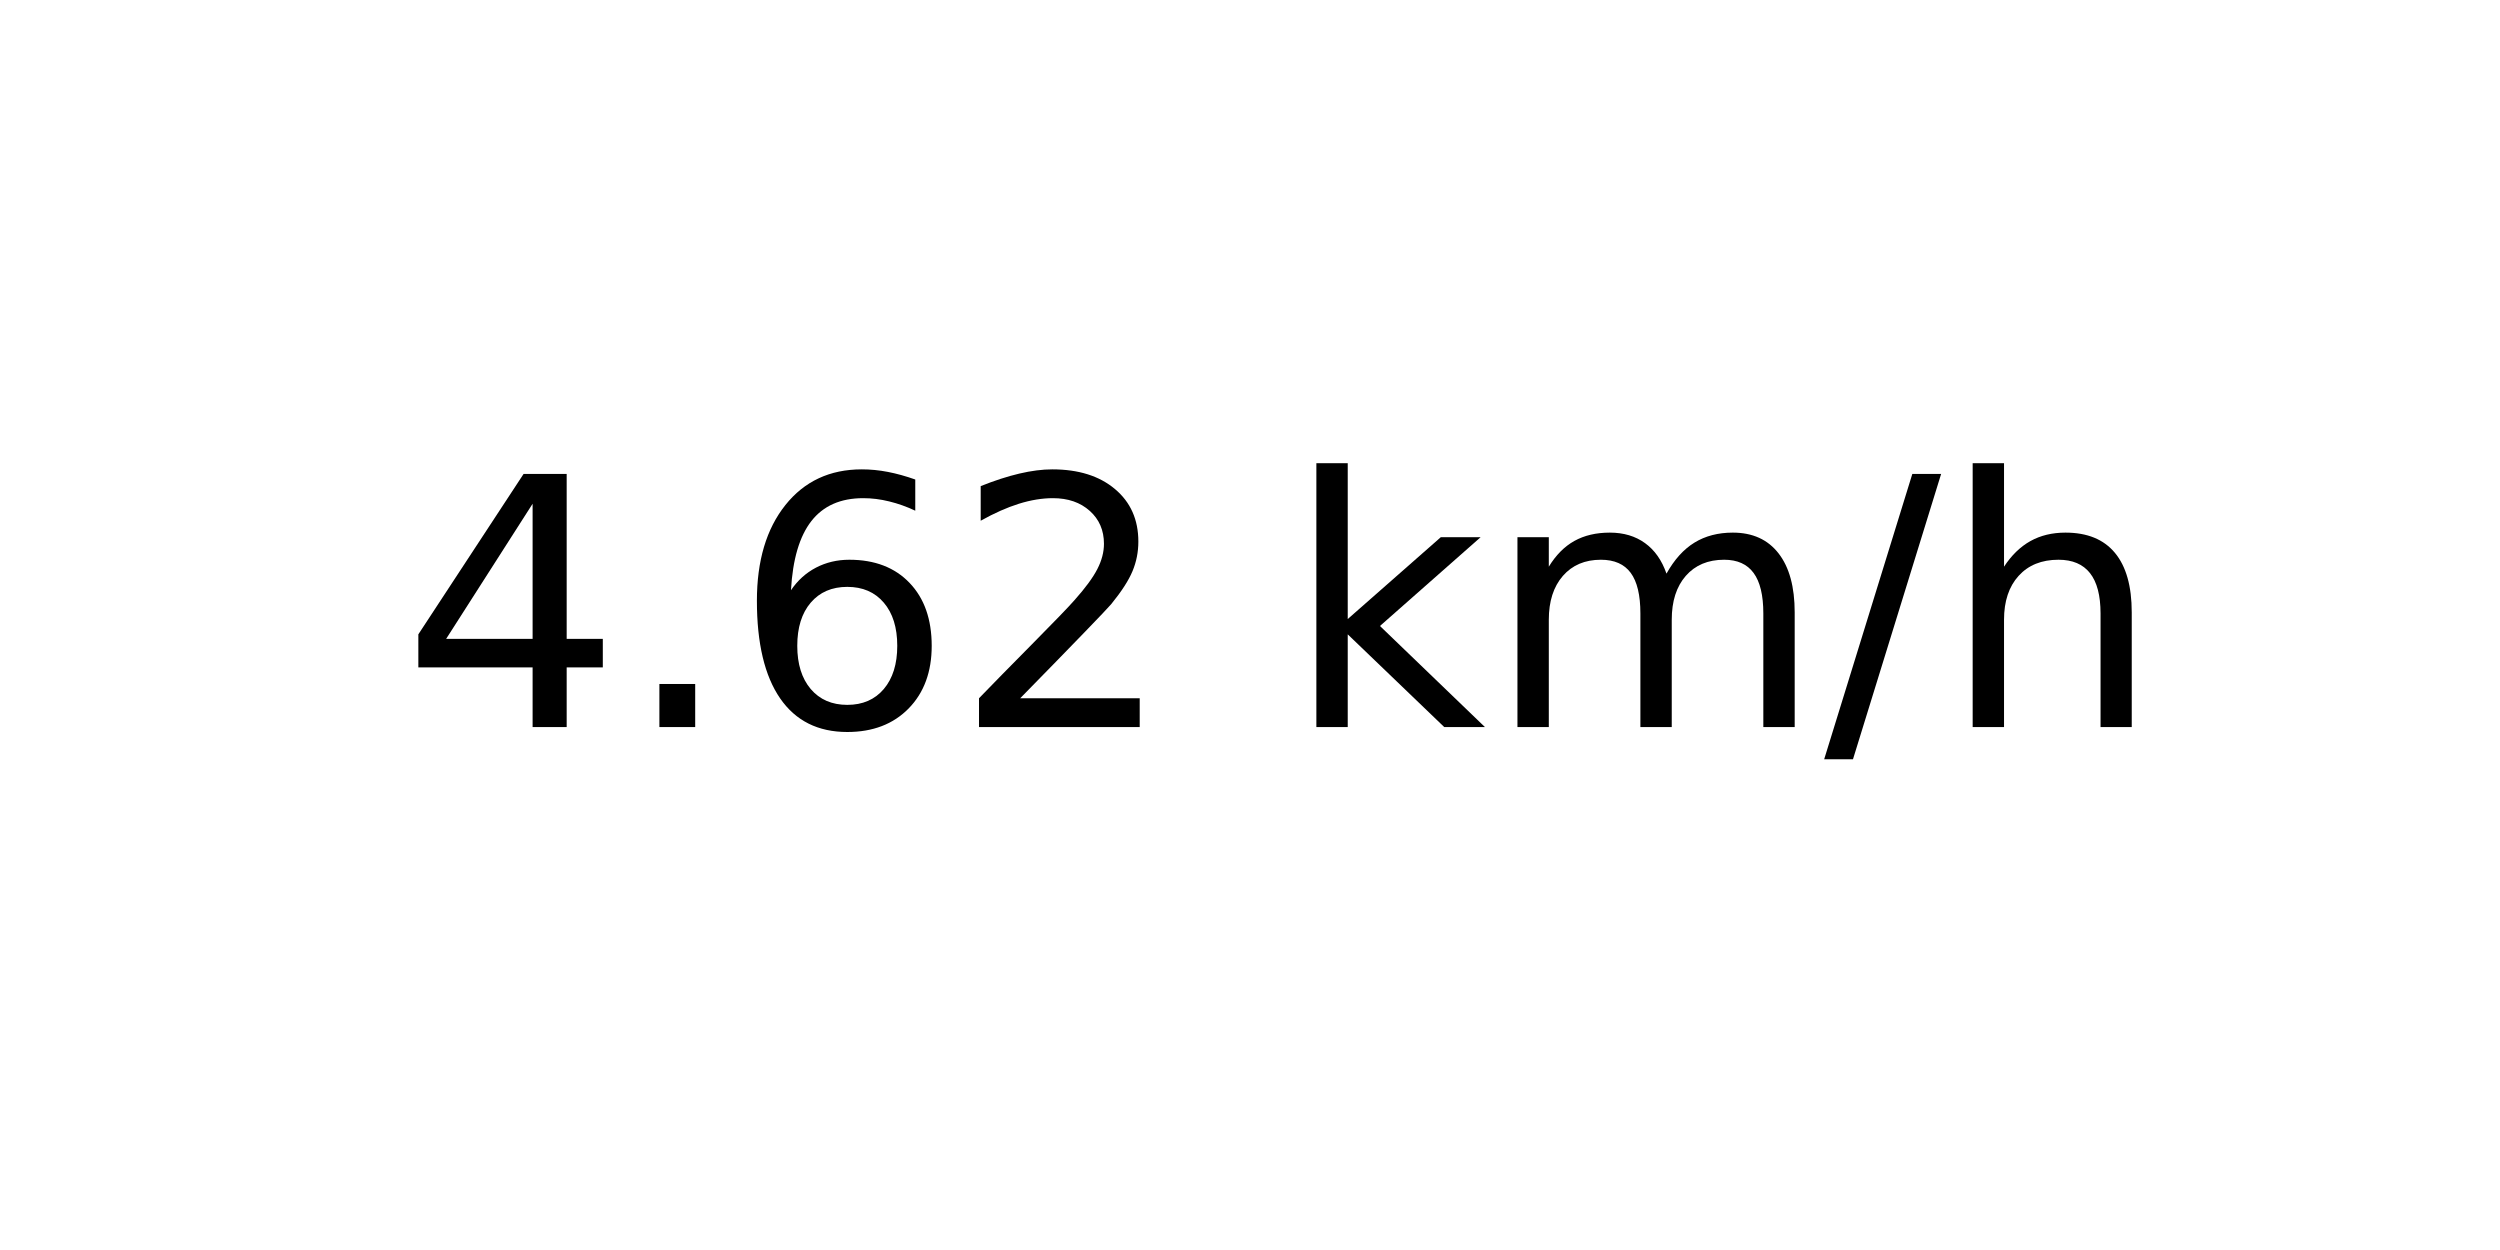
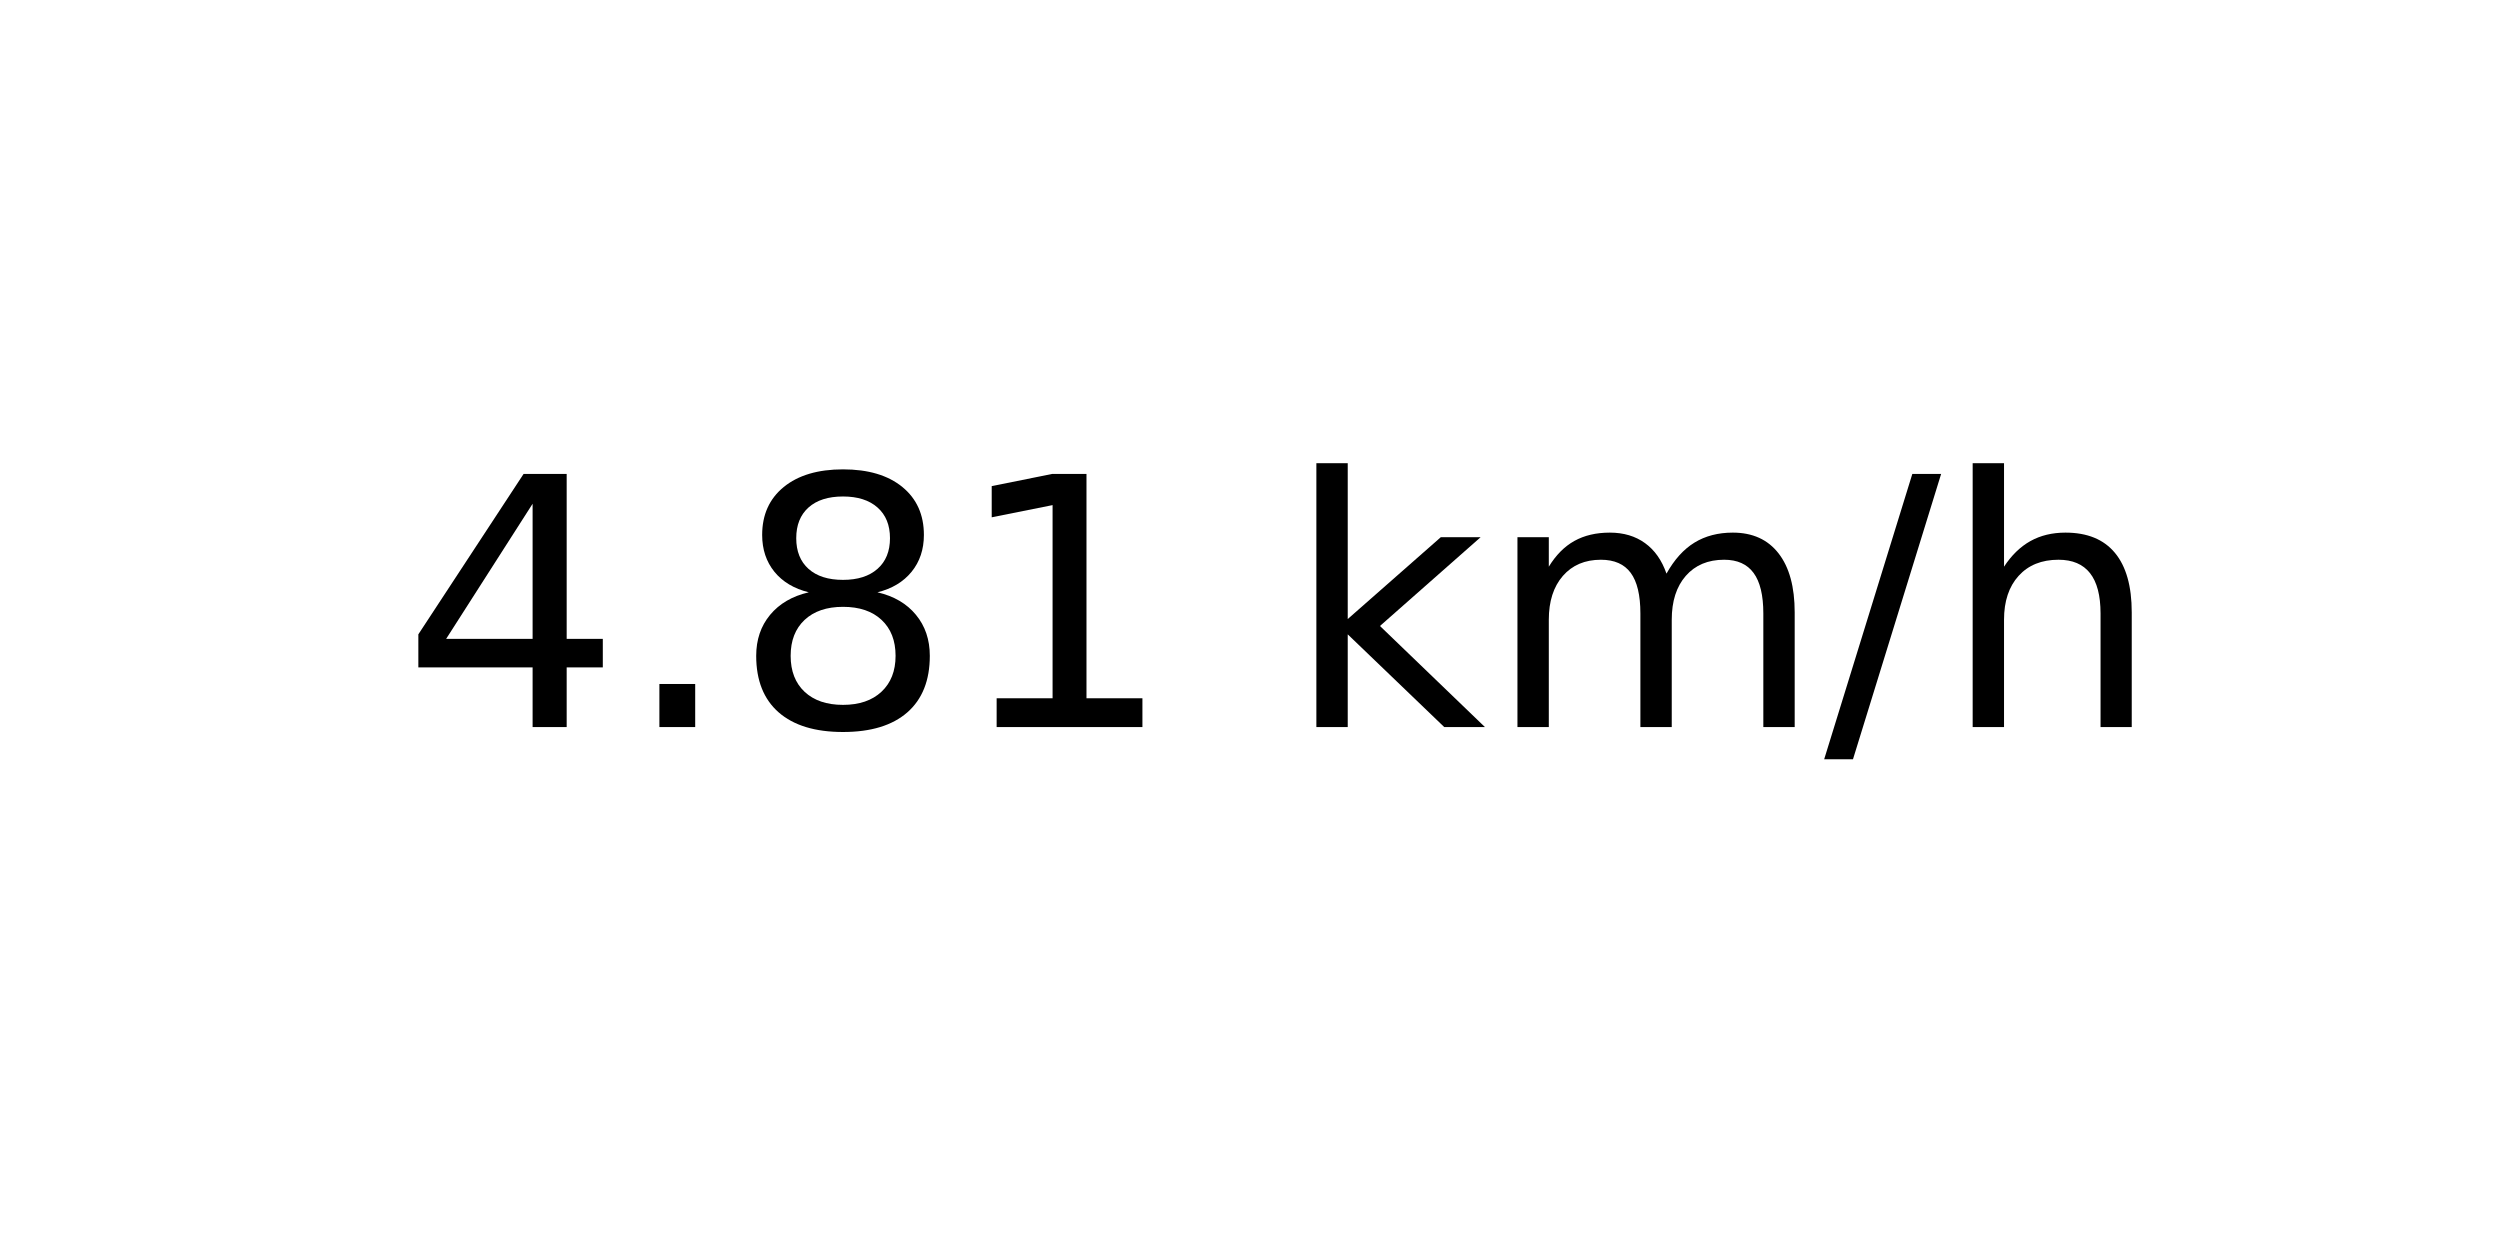
<svg xmlns="http://www.w3.org/2000/svg" xmlns:xlink="http://www.w3.org/1999/xlink" width="72pt" height="36pt" viewBox="0 0 72 36" version="1.1">
  <defs>
    <style type="text/css">*{stroke-linejoin: round; stroke-linecap: butt}</style>
  </defs>
  <g id="figure_1">
    <g id="axes_1">
      <g id="text_1">
        <g transform="translate(11.55937 20.93937) scale(0.1 -0.1)">
          <defs>
            <path id="DejaVuSans-34" d="M 2419 4116  L 825 1625  L 2419 1625  L 2419 4116  z M 2253 4666  L 3047 4666  L 3047 1625  L 3713 1625  L 3713 1100  L 3047 1100  L 3047 0  L 2419 0  L 2419 1100  L 313 1100  L 313 1709  L 2253 4666  z " transform="scale(0.015625)" />
            <path id="DejaVuSans-2e" d="M 684 794  L 1344 794  L 1344 0  L 684 0  L 684 794  z " transform="scale(0.015625)" />
-             <path id="DejaVuSans-36" d="M 2113 2584  Q 1688 2584 1439 2293  Q 1191 2003 1191 1497  Q 1191 994 1439 701  Q 1688 409 2113 409  Q 2538 409 2786 701  Q 3034 994 3034 1497  Q 3034 2003 2786 2293  Q 2538 2584 2113 2584  z M 3366 4563  L 3366 3988  Q 3128 4100 2886 4159  Q 2644 4219 2406 4219  Q 1781 4219 1451 3797  Q 1122 3375 1075 2522  Q 1259 2794 1537 2939  Q 1816 3084 2150 3084  Q 2853 3084 3261 2657  Q 3669 2231 3669 1497  Q 3669 778 3244 343  Q 2819 -91 2113 -91  Q 1303 -91 875 529  Q 447 1150 447 2328  Q 447 3434 972 4092  Q 1497 4750 2381 4750  Q 2619 4750 2861 4703  Q 3103 4656 3366 4563  z " transform="scale(0.015625)" />
-             <path id="DejaVuSans-32" d="M 1228 531  L 3431 531  L 3431 0  L 469 0  L 469 531  Q 828 903 1448 1529  Q 2069 2156 2228 2338  Q 2531 2678 2651 2914  Q 2772 3150 2772 3378  Q 2772 3750 2511 3984  Q 2250 4219 1831 4219  Q 1534 4219 1204 4116  Q 875 4013 500 3803  L 500 4441  Q 881 4594 1212 4672  Q 1544 4750 1819 4750  Q 2544 4750 2975 4387  Q 3406 4025 3406 3419  Q 3406 3131 3298 2873  Q 3191 2616 2906 2266  Q 2828 2175 2409 1742  Q 1991 1309 1228 531  z " transform="scale(0.015625)" />
+             <path id="DejaVuSans-38" d="M 2034 2216  Q 1584 2216 1326 1975  Q 1069 1734 1069 1313  Q 1069 891 1326 650  Q 1584 409 2034 409  Q 2484 409 2743 651  Q 3003 894 3003 1313  Q 3003 1734 2745 1975  Q 2488 2216 2034 2216  z M 1403 2484  Q 997 2584 770 2862  Q 544 3141 544 3541  Q 544 4100 942 4425  Q 1341 4750 2034 4750  Q 2731 4750 3128 4425  Q 3525 4100 3525 3541  Q 3525 3141 3298 2862  Q 3072 2584 2669 2484  Q 3125 2378 3379 2068  Q 3634 1759 3634 1313  Q 3634 634 3220 271  Q 2806 -91 2034 -91  Q 1263 -91 848 271  Q 434 634 434 1313  Q 434 1759 690 2068  Q 947 2378 1403 2484  z M 1172 3481  Q 1172 3119 1398 2916  Q 1625 2713 2034 2713  Q 2441 2713 2670 2916  Q 2900 3119 2900 3481  Q 2900 3844 2670 4047  Q 2441 4250 2034 4250  Q 1625 4250 1398 4047  Q 1172 3844 1172 3481  z " transform="scale(0.015625)" />
+             <path id="DejaVuSans-31" d="M 794 531  L 1825 531  L 1825 4091  L 703 3866  L 703 4441  L 1819 4666  L 2450 4666  L 2450 531  L 3481 531  L 3481 0  L 794 0  L 794 531  z " transform="scale(0.015625)" />
            <path id="DejaVuSans-20" transform="scale(0.015625)" />
            <path id="DejaVuSans-6b" d="M 581 4863  L 1159 4863  L 1159 1991  L 2875 3500  L 3609 3500  L 1753 1863  L 3688 0  L 2938 0  L 1159 1709  L 1159 0  L 581 0  L 581 4863  z " transform="scale(0.015625)" />
            <path id="DejaVuSans-6d" d="M 3328 2828  Q 3544 3216 3844 3400  Q 4144 3584 4550 3584  Q 5097 3584 5394 3201  Q 5691 2819 5691 2113  L 5691 0  L 5113 0  L 5113 2094  Q 5113 2597 4934 2840  Q 4756 3084 4391 3084  Q 3944 3084 3684 2787  Q 3425 2491 3425 1978  L 3425 0  L 2847 0  L 2847 2094  Q 2847 2600 2669 2842  Q 2491 3084 2119 3084  Q 1678 3084 1418 2786  Q 1159 2488 1159 1978  L 1159 0  L 581 0  L 581 3500  L 1159 3500  L 1159 2956  Q 1356 3278 1631 3431  Q 1906 3584 2284 3584  Q 2666 3584 2933 3390  Q 3200 3197 3328 2828  z " transform="scale(0.015625)" />
            <path id="DejaVuSans-2f" d="M 1625 4666  L 2156 4666  L 531 -594  L 0 -594  L 1625 4666  z " transform="scale(0.015625)" />
            <path id="DejaVuSans-68" d="M 3513 2113  L 3513 0  L 2938 0  L 2938 2094  Q 2938 2591 2744 2837  Q 2550 3084 2163 3084  Q 1697 3084 1428 2787  Q 1159 2491 1159 1978  L 1159 0  L 581 0  L 581 4863  L 1159 4863  L 1159 2956  Q 1366 3272 1645 3428  Q 1925 3584 2291 3584  Q 2894 3584 3203 3211  Q 3513 2838 3513 2113  z " transform="scale(0.015625)" />
          </defs>
          <use xlink:href="#DejaVuSans-34" />
          <use xlink:href="#DejaVuSans-2e" x="63.623" />
-           <use xlink:href="#DejaVuSans-36" x="95.41" />
-           <use xlink:href="#DejaVuSans-32" x="159.033" />
+           <use xlink:href="#DejaVuSans-38" x="95.41" />
+           <use xlink:href="#DejaVuSans-31" x="159.033" />
          <use xlink:href="#DejaVuSans-20" x="222.656" />
          <use xlink:href="#DejaVuSans-6b" x="254.443" />
          <use xlink:href="#DejaVuSans-6d" x="312.354" />
          <use xlink:href="#DejaVuSans-2f" x="409.766" />
          <use xlink:href="#DejaVuSans-68" x="443.457" />
        </g>
      </g>
    </g>
  </g>
</svg>
